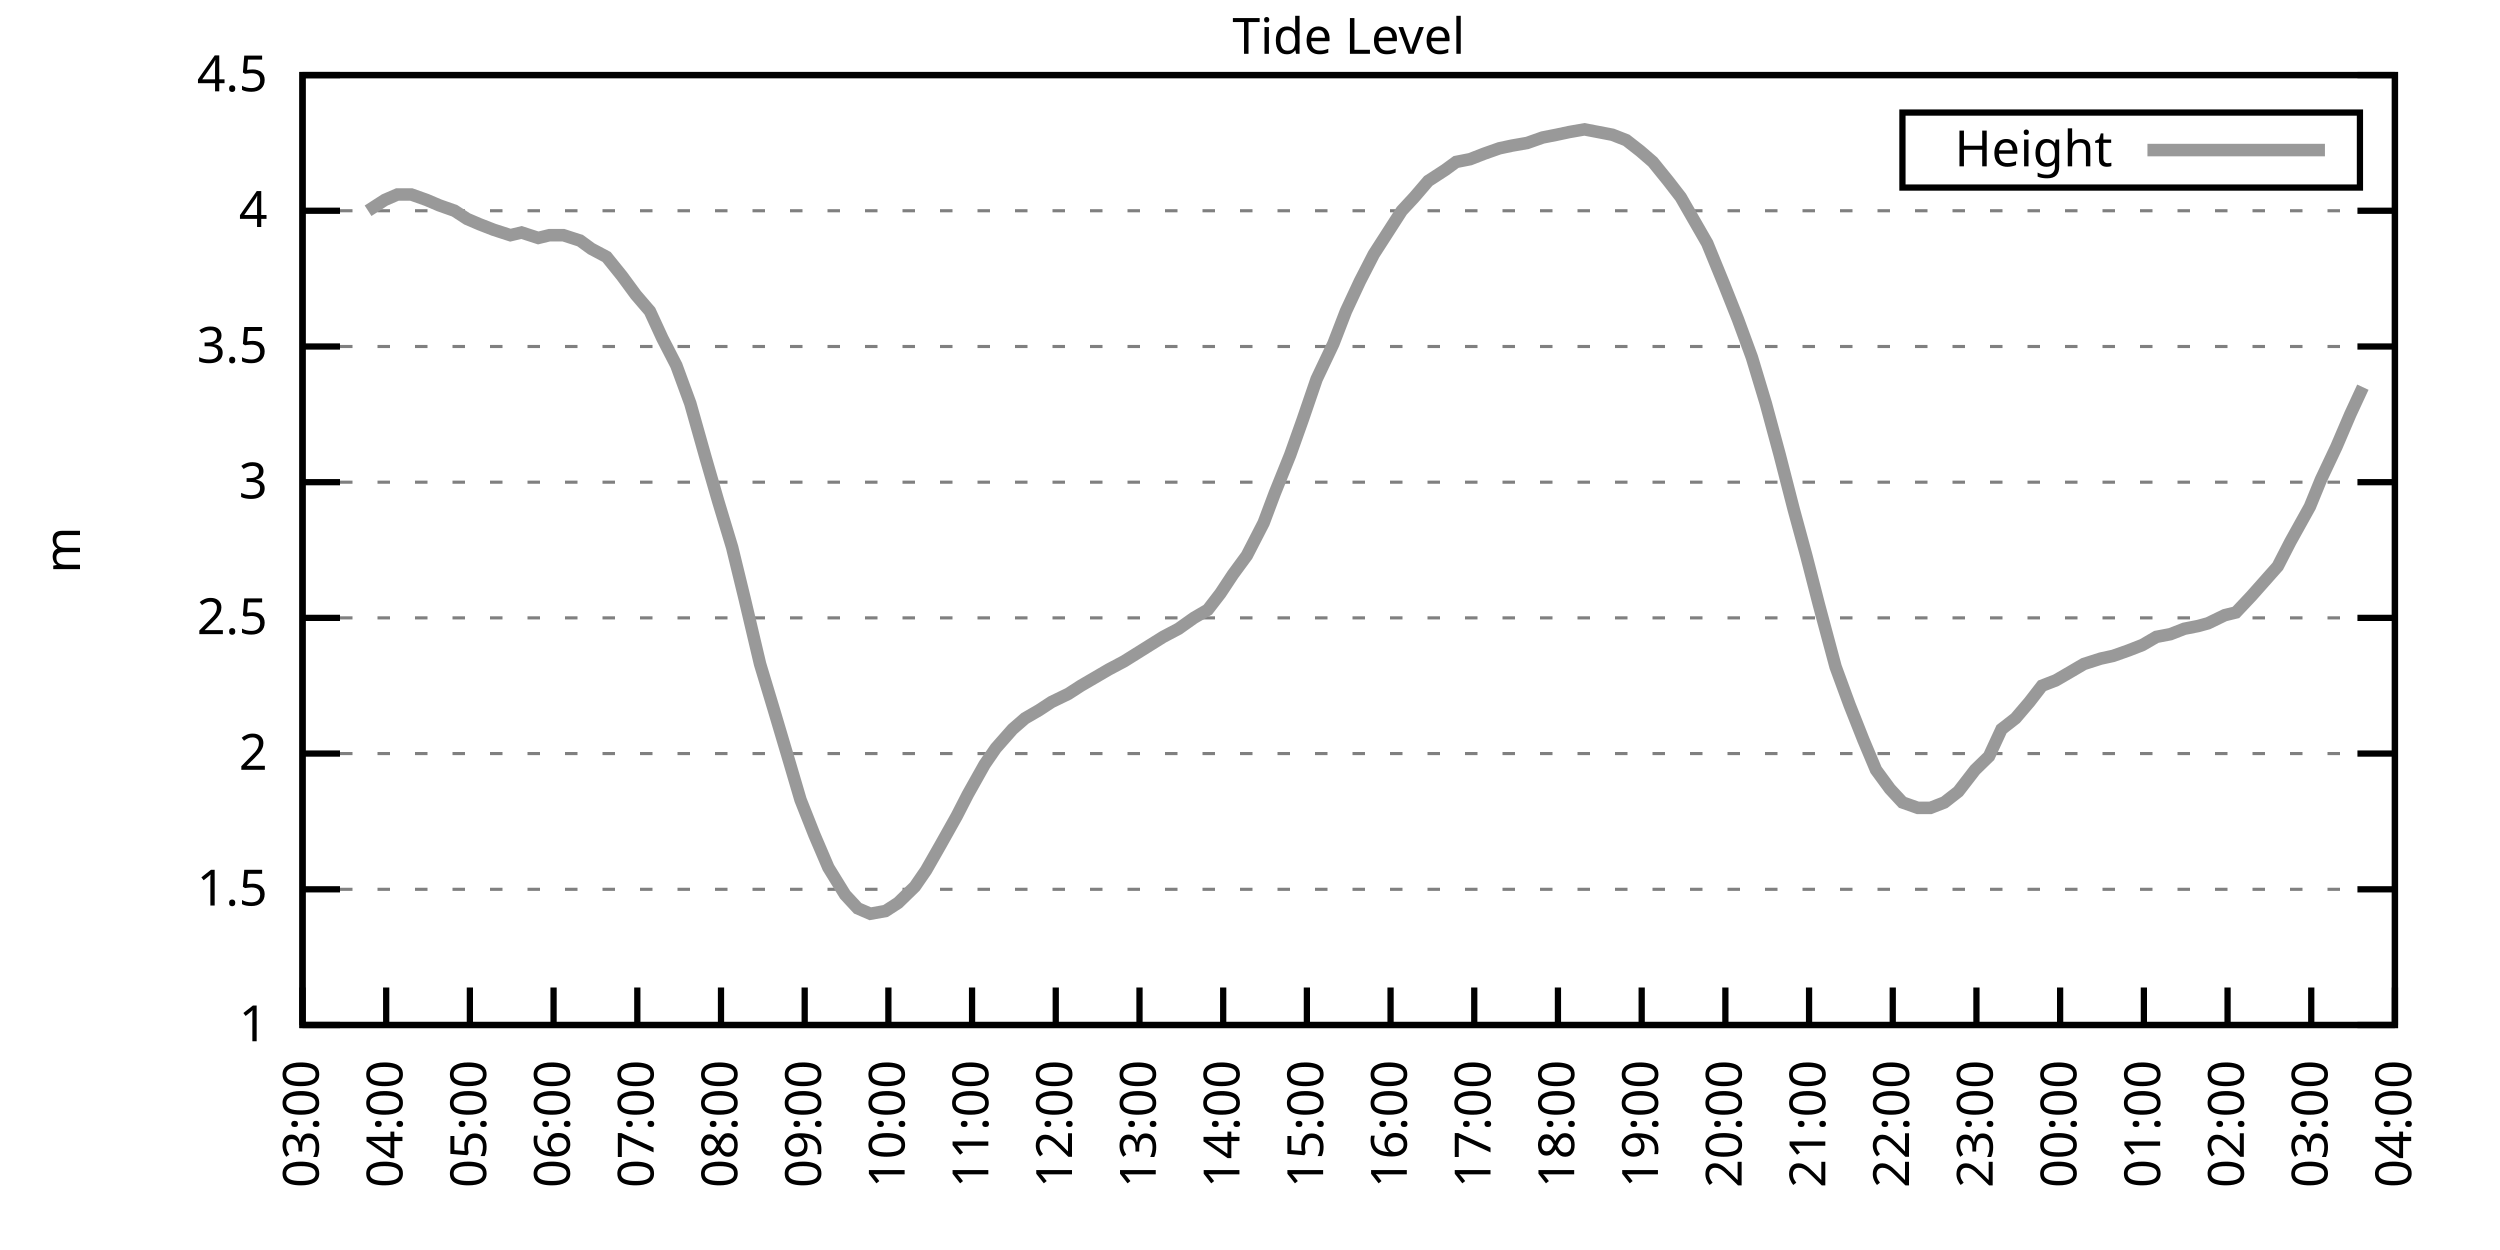
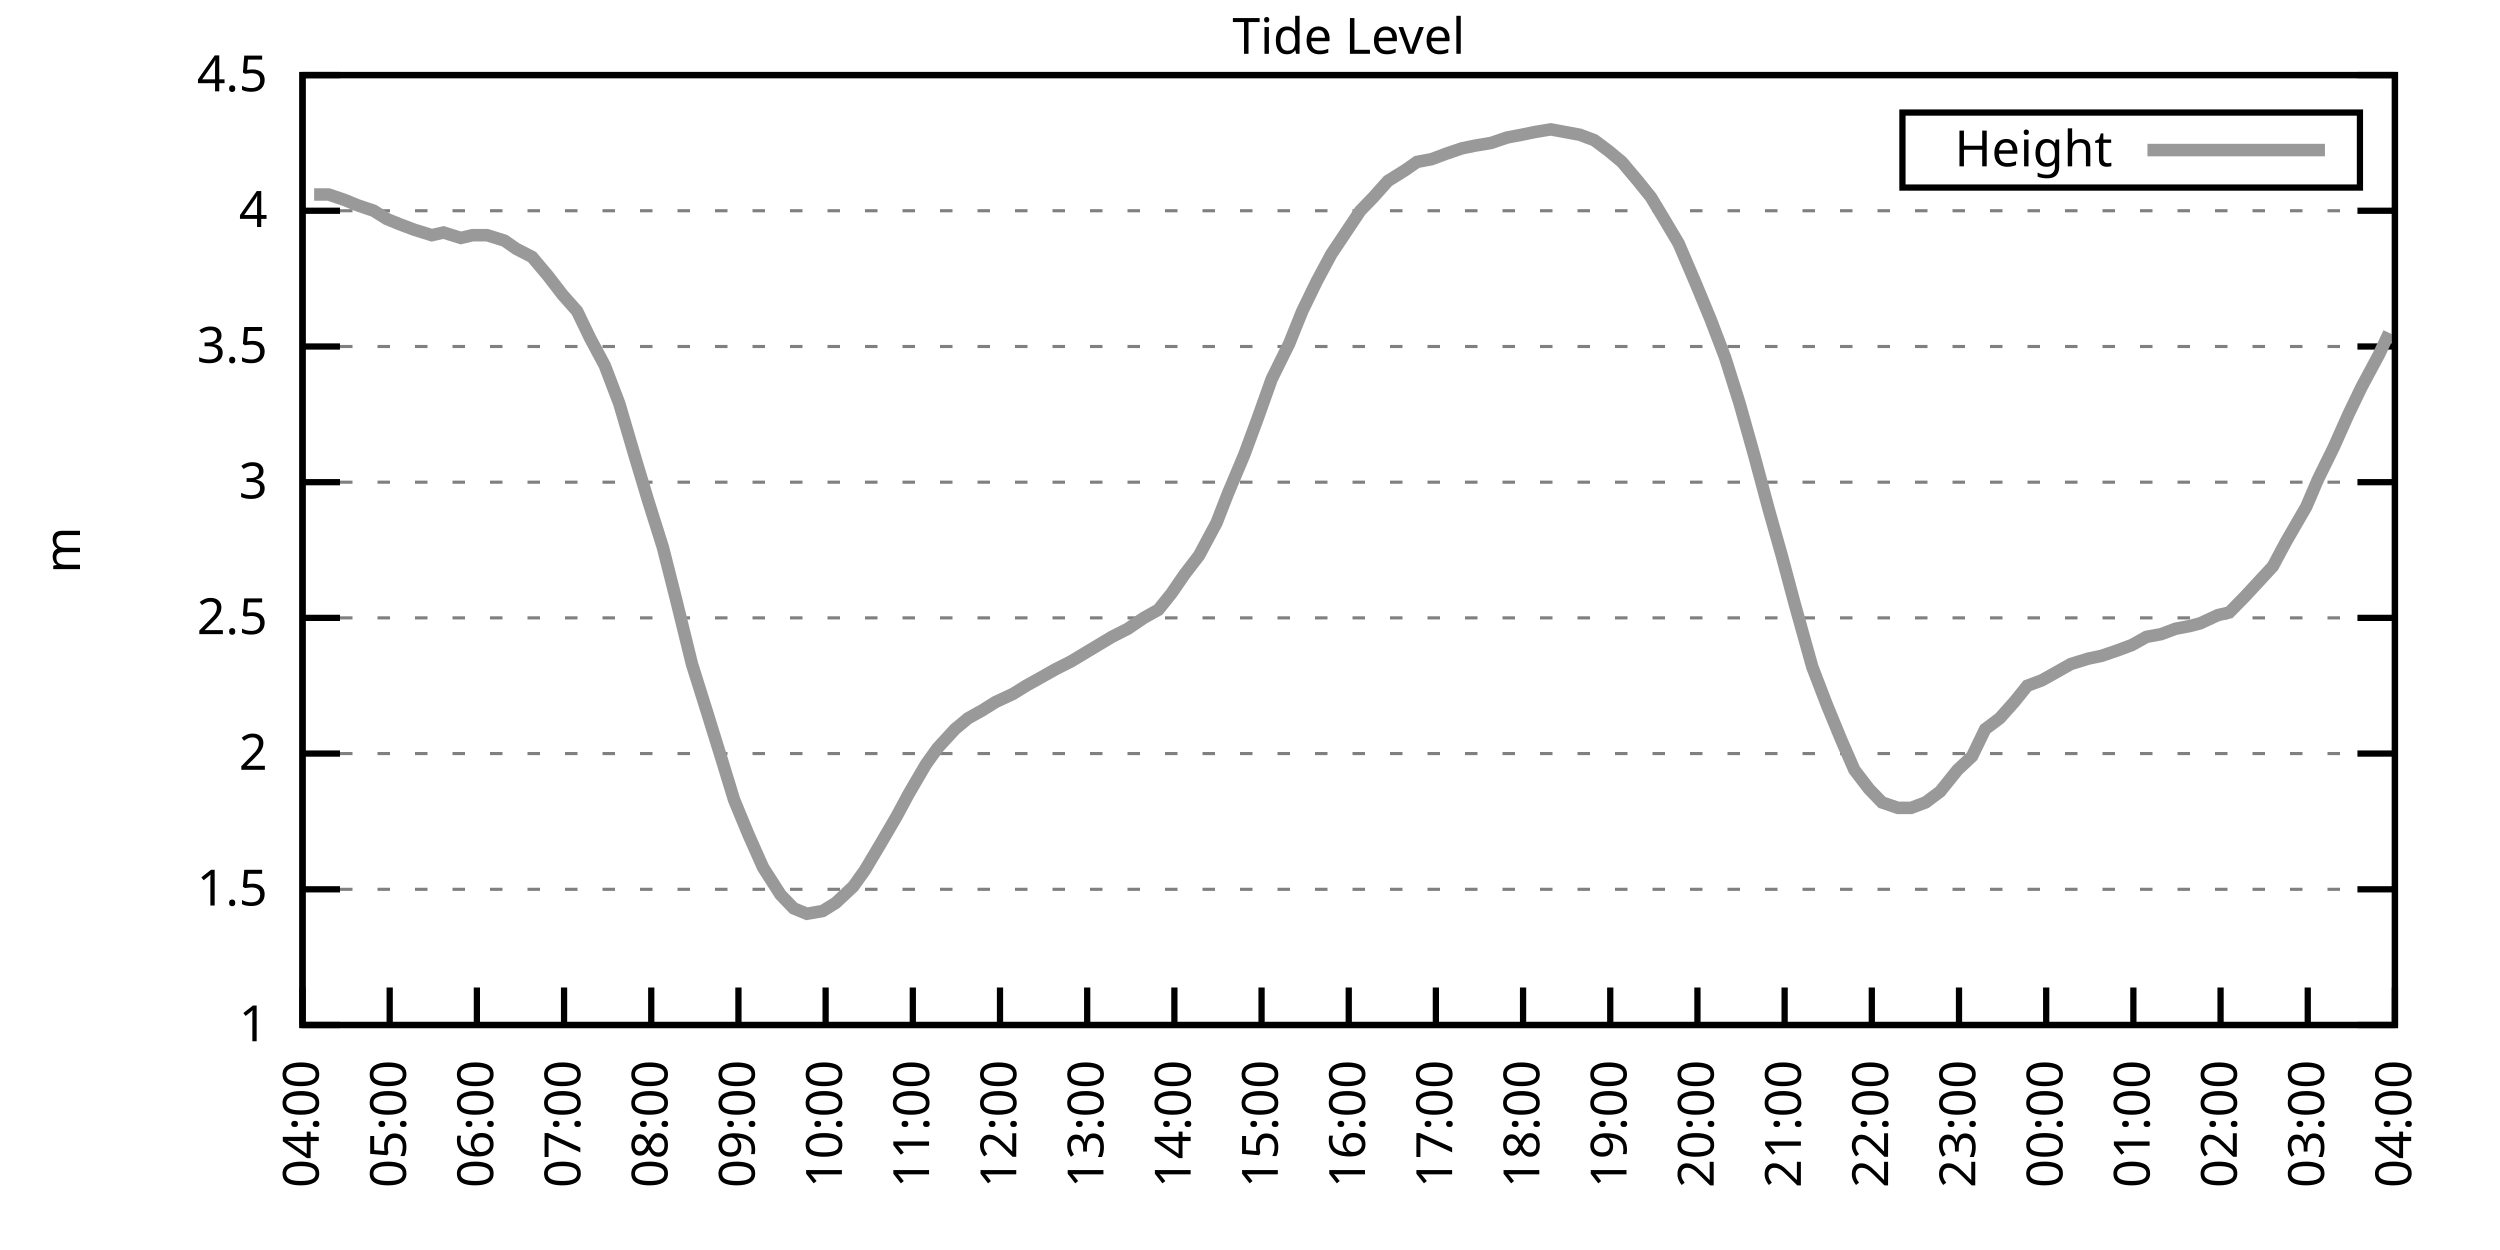
<svg xmlns="http://www.w3.org/2000/svg" xmlns:xlink="http://www.w3.org/1999/xlink" width="400" height="200" viewBox="0 0 400 200">
  <g id="gnuplot_canvas">
    <rect x="0" y="0" width="400" height="200" fill="none" />
    <defs>
      <circle id="gpDot" r="0.5" stroke-width="0.5" stroke="currentColor" />
      <path id="gpPt0" stroke-width="0.333" stroke="currentColor" d="M-1,0 h2 M0,-1 v2" />
      <path id="gpPt1" stroke-width="0.333" stroke="currentColor" d="M-1,-1 L1,1 M1,-1 L-1,1" />
      <path id="gpPt2" stroke-width="0.333" stroke="currentColor" d="M-1,0 L1,0 M0,-1 L0,1 M-1,-1 L1,1 M-1,1 L1,-1" />
      <rect id="gpPt3" stroke-width="0.333" stroke="currentColor" x="-1" y="-1" width="2" height="2" />
      <rect id="gpPt4" stroke-width="0.333" stroke="currentColor" fill="currentColor" x="-1" y="-1" width="2" height="2" />
      <circle id="gpPt5" stroke-width="0.333" stroke="currentColor" cx="0" cy="0" r="1" />
      <use xlink:href="#gpPt5" id="gpPt6" fill="currentColor" stroke="none" />
      <path id="gpPt7" stroke-width="0.333" stroke="currentColor" d="M0,-1.33 L-1.33,0.67 L1.33,0.67 z" />
      <use xlink:href="#gpPt7" id="gpPt8" fill="currentColor" stroke="none" />
      <use xlink:href="#gpPt7" id="gpPt9" stroke="currentColor" transform="rotate(180)" />
      <use xlink:href="#gpPt9" id="gpPt10" fill="currentColor" stroke="none" />
      <use xlink:href="#gpPt3" id="gpPt11" stroke="currentColor" transform="rotate(45)" />
      <use xlink:href="#gpPt11" id="gpPt12" fill="currentColor" stroke="none" />
      <path id="gpPt13" stroke-width="0.333" stroke="currentColor" d="M0,1.330 L1.265,0.411 L0.782,-1.067 L-0.782,-1.076 L-1.265,0.411 z" />
      <use xlink:href="#gpPt13" id="gpPt14" fill="currentColor" stroke="none" />
      <filter id="textbox" filterUnits="objectBoundingBox" x="0" y="0" height="1" width="1">
        <feFlood flood-color="white" flood-opacity="1" result="bgnd" />
        <feComposite in="SourceGraphic" in2="bgnd" operator="atop" />
      </filter>
      <filter id="greybox" filterUnits="objectBoundingBox" x="0" y="0" height="1" width="1">
        <feFlood flood-color="lightgrey" flood-opacity="1" result="grey" />
        <feComposite in="SourceGraphic" in2="grey" operator="atop" />
      </filter>
    </defs>
    <g fill="none" color="white" stroke="currentColor" stroke-width="1.00" stroke-linecap="butt" stroke-linejoin="miter">
</g>
    <g fill="none" color="black" stroke="currentColor" stroke-width="1.00" stroke-linecap="butt" stroke-linejoin="miter">
      <g stroke="none" shape-rendering="crispEdges">
        <polygon fill="rgb(255, 255, 255)" points="48.40,164.00 383.18,164.00 383.18,12.02 48.40,12.02 " />
      </g>
    </g>
    <g fill="none" color="black" stroke="currentColor" stroke-width="1.00" stroke-linecap="butt" stroke-linejoin="miter">
</g>
    <g fill="none" color="black" stroke="black" stroke-width="0.50" stroke-linecap="butt" stroke-linejoin="miter">
</g>
    <g fill="none" color="gray" stroke="currentColor" stroke-width="0.50" stroke-linecap="butt" stroke-linejoin="miter">
      <path stroke="gray" stroke-dasharray="2,4" class="gridline" d="M48.40,164.00 L383.19,164.00  " />
    </g>
    <g fill="none" color="gray" stroke="gray" stroke-width="1.00" stroke-linecap="butt" stroke-linejoin="miter">
</g>
    <g fill="none" color="black" stroke="currentColor" stroke-width="1.00" stroke-linecap="butt" stroke-linejoin="miter">
      <path stroke="black" d="M48.40,164.00 L54.40,164.00 M383.19,164.00 L377.19,164.00  " />
      <g transform="translate(42.80,166.60)" stroke="none" fill="black" font-family="Sans" font-size="8.00" text-anchor="end">
        <text>
          <tspan font-family="Sans"> 1</tspan>
        </text>
      </g>
    </g>
    <g fill="none" color="black" stroke="currentColor" stroke-width="1.00" stroke-linecap="butt" stroke-linejoin="miter">
</g>
    <g fill="none" color="black" stroke="black" stroke-width="0.50" stroke-linecap="butt" stroke-linejoin="miter">
</g>
    <g fill="none" color="gray" stroke="currentColor" stroke-width="0.50" stroke-linecap="butt" stroke-linejoin="miter">
      <path stroke="gray" stroke-dasharray="2,4" class="gridline" d="M48.40,142.29 L383.19,142.29  " />
    </g>
    <g fill="none" color="gray" stroke="gray" stroke-width="1.00" stroke-linecap="butt" stroke-linejoin="miter">
</g>
    <g fill="none" color="black" stroke="currentColor" stroke-width="1.00" stroke-linecap="butt" stroke-linejoin="miter">
      <path stroke="black" d="M48.40,142.29 L54.40,142.29 M383.19,142.29 L377.19,142.29  " />
      <g transform="translate(42.80,144.89)" stroke="none" fill="black" font-family="Sans" font-size="8.00" text-anchor="end">
        <text>
          <tspan font-family="Sans"> 1.5</tspan>
        </text>
      </g>
    </g>
    <g fill="none" color="black" stroke="currentColor" stroke-width="1.00" stroke-linecap="butt" stroke-linejoin="miter">
</g>
    <g fill="none" color="black" stroke="black" stroke-width="0.50" stroke-linecap="butt" stroke-linejoin="miter">
</g>
    <g fill="none" color="gray" stroke="currentColor" stroke-width="0.50" stroke-linecap="butt" stroke-linejoin="miter">
      <path stroke="gray" stroke-dasharray="2,4" class="gridline" d="M48.40,120.57 L383.19,120.57  " />
    </g>
    <g fill="none" color="gray" stroke="gray" stroke-width="1.00" stroke-linecap="butt" stroke-linejoin="miter">
</g>
    <g fill="none" color="black" stroke="currentColor" stroke-width="1.00" stroke-linecap="butt" stroke-linejoin="miter">
      <path stroke="black" d="M48.40,120.57 L54.40,120.57 M383.19,120.57 L377.19,120.57  " />
      <g transform="translate(42.80,123.17)" stroke="none" fill="black" font-family="Sans" font-size="8.00" text-anchor="end">
        <text>
          <tspan font-family="Sans"> 2</tspan>
        </text>
      </g>
    </g>
    <g fill="none" color="black" stroke="currentColor" stroke-width="1.00" stroke-linecap="butt" stroke-linejoin="miter">
</g>
    <g fill="none" color="black" stroke="black" stroke-width="0.50" stroke-linecap="butt" stroke-linejoin="miter">
</g>
    <g fill="none" color="gray" stroke="currentColor" stroke-width="0.50" stroke-linecap="butt" stroke-linejoin="miter">
      <path stroke="gray" stroke-dasharray="2,4" class="gridline" d="M48.40,98.86 L383.19,98.86  " />
    </g>
    <g fill="none" color="gray" stroke="gray" stroke-width="1.00" stroke-linecap="butt" stroke-linejoin="miter">
</g>
    <g fill="none" color="black" stroke="currentColor" stroke-width="1.00" stroke-linecap="butt" stroke-linejoin="miter">
      <path stroke="black" d="M48.40,98.86 L54.40,98.86 M383.19,98.86 L377.19,98.86  " />
      <g transform="translate(42.80,101.46)" stroke="none" fill="black" font-family="Sans" font-size="8.00" text-anchor="end">
        <text>
          <tspan font-family="Sans"> 2.5</tspan>
        </text>
      </g>
    </g>
    <g fill="none" color="black" stroke="currentColor" stroke-width="1.00" stroke-linecap="butt" stroke-linejoin="miter">
</g>
    <g fill="none" color="black" stroke="black" stroke-width="0.50" stroke-linecap="butt" stroke-linejoin="miter">
</g>
    <g fill="none" color="gray" stroke="currentColor" stroke-width="0.50" stroke-linecap="butt" stroke-linejoin="miter">
      <path stroke="gray" stroke-dasharray="2,4" class="gridline" d="M48.40,77.15 L383.19,77.15  " />
    </g>
    <g fill="none" color="gray" stroke="gray" stroke-width="1.00" stroke-linecap="butt" stroke-linejoin="miter">
</g>
    <g fill="none" color="black" stroke="currentColor" stroke-width="1.00" stroke-linecap="butt" stroke-linejoin="miter">
      <path stroke="black" d="M48.40,77.15 L54.40,77.15 M383.19,77.15 L377.19,77.15  " />
      <g transform="translate(42.80,79.75)" stroke="none" fill="black" font-family="Sans" font-size="8.00" text-anchor="end">
        <text>
          <tspan font-family="Sans"> 3</tspan>
        </text>
      </g>
    </g>
    <g fill="none" color="black" stroke="currentColor" stroke-width="1.00" stroke-linecap="butt" stroke-linejoin="miter">
</g>
    <g fill="none" color="black" stroke="black" stroke-width="0.50" stroke-linecap="butt" stroke-linejoin="miter">
</g>
    <g fill="none" color="gray" stroke="currentColor" stroke-width="0.50" stroke-linecap="butt" stroke-linejoin="miter">
      <path stroke="gray" stroke-dasharray="2,4" class="gridline" d="M48.40,55.44 L383.19,55.44  " />
    </g>
    <g fill="none" color="gray" stroke="gray" stroke-width="1.00" stroke-linecap="butt" stroke-linejoin="miter">
</g>
    <g fill="none" color="black" stroke="currentColor" stroke-width="1.00" stroke-linecap="butt" stroke-linejoin="miter">
      <path stroke="black" d="M48.40,55.44 L54.40,55.44 M383.19,55.44 L377.19,55.44  " />
      <g transform="translate(42.80,58.04)" stroke="none" fill="black" font-family="Sans" font-size="8.00" text-anchor="end">
        <text>
          <tspan font-family="Sans"> 3.5</tspan>
        </text>
      </g>
    </g>
    <g fill="none" color="black" stroke="currentColor" stroke-width="1.00" stroke-linecap="butt" stroke-linejoin="miter">
</g>
    <g fill="none" color="black" stroke="black" stroke-width="0.50" stroke-linecap="butt" stroke-linejoin="miter">
</g>
    <g fill="none" color="gray" stroke="currentColor" stroke-width="0.50" stroke-linecap="butt" stroke-linejoin="miter">
      <path stroke="gray" stroke-dasharray="2,4" class="gridline" d="M48.40,33.72 L383.19,33.72  " />
    </g>
    <g fill="none" color="gray" stroke="gray" stroke-width="1.00" stroke-linecap="butt" stroke-linejoin="miter">
</g>
    <g fill="none" color="black" stroke="currentColor" stroke-width="1.00" stroke-linecap="butt" stroke-linejoin="miter">
      <path stroke="black" d="M48.40,33.72 L54.40,33.72 M383.19,33.72 L377.19,33.72  " />
      <g transform="translate(42.80,36.32)" stroke="none" fill="black" font-family="Sans" font-size="8.00" text-anchor="end">
        <text>
          <tspan font-family="Sans"> 4</tspan>
        </text>
      </g>
    </g>
    <g fill="none" color="black" stroke="currentColor" stroke-width="1.00" stroke-linecap="butt" stroke-linejoin="miter">
</g>
    <g fill="none" color="black" stroke="black" stroke-width="0.50" stroke-linecap="butt" stroke-linejoin="miter">
</g>
    <g fill="none" color="gray" stroke="currentColor" stroke-width="0.50" stroke-linecap="butt" stroke-linejoin="miter">
      <path stroke="gray" stroke-dasharray="2,4" class="gridline" d="M48.40,12.01 L383.19,12.01  " />
    </g>
    <g fill="none" color="gray" stroke="gray" stroke-width="1.00" stroke-linecap="butt" stroke-linejoin="miter">
</g>
    <g fill="none" color="black" stroke="currentColor" stroke-width="1.00" stroke-linecap="butt" stroke-linejoin="miter">
      <path stroke="black" d="M48.40,12.01 L54.40,12.01 M383.19,12.01 L377.19,12.01  " />
      <g transform="translate(42.80,14.61)" stroke="none" fill="black" font-family="Sans" font-size="8.00" text-anchor="end">
        <text>
          <tspan font-family="Sans"> 4.5</tspan>
        </text>
      </g>
    </g>
    <g fill="none" color="black" stroke="currentColor" stroke-width="1.00" stroke-linecap="butt" stroke-linejoin="miter">
      <path stroke="black" d="M48.40,164.00 L48.40,158.00  " />
      <g transform="translate(51.00,169.60) rotate(270.00)" stroke="none" fill="black" font-family="Sans" font-size="8.00" text-anchor="end">
        <text>
-           <tspan font-family="Sans">03:00</tspan>
-         </text>
-       </g>
-     </g>
-     <g fill="none" color="black" stroke="currentColor" stroke-width="1.00" stroke-linecap="butt" stroke-linejoin="miter">
-       <path stroke="black" d="M61.79,164.00 L61.79,158.00  " />
-       <g transform="translate(64.39,169.60) rotate(270.00)" stroke="none" fill="black" font-family="Sans" font-size="8.00" text-anchor="end">
-         <text>
          <tspan font-family="Sans">04:00</tspan>
        </text>
      </g>
    </g>
    <g fill="none" color="black" stroke="currentColor" stroke-width="1.00" stroke-linecap="butt" stroke-linejoin="miter">
-       <path stroke="black" d="M75.18,164.00 L75.18,158.00  " />
-       <g transform="translate(77.78,169.60) rotate(270.00)" stroke="none" fill="black" font-family="Sans" font-size="8.00" text-anchor="end">
+       <path stroke="black" d="M62.35,164.00 L62.35,158.00  " />
+       <g transform="translate(64.95,169.60) rotate(270.00)" stroke="none" fill="black" font-family="Sans" font-size="8.00" text-anchor="end">
        <text>
          <tspan font-family="Sans">05:00</tspan>
        </text>
      </g>
    </g>
    <g fill="none" color="black" stroke="currentColor" stroke-width="1.00" stroke-linecap="butt" stroke-linejoin="miter">
-       <path stroke="black" d="M88.57,164.00 L88.57,158.00  " />
-       <g transform="translate(91.17,169.60) rotate(270.00)" stroke="none" fill="black" font-family="Sans" font-size="8.00" text-anchor="end">
+       <path stroke="black" d="M76.30,164.00 L76.30,158.00  " />
+       <g transform="translate(78.90,169.60) rotate(270.00)" stroke="none" fill="black" font-family="Sans" font-size="8.00" text-anchor="end">
        <text>
          <tspan font-family="Sans">06:00</tspan>
        </text>
      </g>
    </g>
    <g fill="none" color="black" stroke="currentColor" stroke-width="1.00" stroke-linecap="butt" stroke-linejoin="miter">
-       <path stroke="black" d="M101.97,164.00 L101.97,158.00  " />
-       <g transform="translate(104.57,169.60) rotate(270.00)" stroke="none" fill="black" font-family="Sans" font-size="8.00" text-anchor="end">
+       <path stroke="black" d="M90.25,164.00 L90.25,158.00  " />
+       <g transform="translate(92.85,169.60) rotate(270.00)" stroke="none" fill="black" font-family="Sans" font-size="8.00" text-anchor="end">
        <text>
          <tspan font-family="Sans">07:00</tspan>
        </text>
      </g>
    </g>
    <g fill="none" color="black" stroke="currentColor" stroke-width="1.00" stroke-linecap="butt" stroke-linejoin="miter">
-       <path stroke="black" d="M115.36,164.00 L115.36,158.00  " />
-       <g transform="translate(117.96,169.60) rotate(270.00)" stroke="none" fill="black" font-family="Sans" font-size="8.00" text-anchor="end">
+       <path stroke="black" d="M104.20,164.00 L104.20,158.00  " />
+       <g transform="translate(106.80,169.60) rotate(270.00)" stroke="none" fill="black" font-family="Sans" font-size="8.00" text-anchor="end">
        <text>
          <tspan font-family="Sans">08:00</tspan>
        </text>
      </g>
    </g>
    <g fill="none" color="black" stroke="currentColor" stroke-width="1.00" stroke-linecap="butt" stroke-linejoin="miter">
-       <path stroke="black" d="M128.75,164.00 L128.75,158.00  " />
-       <g transform="translate(131.35,169.60) rotate(270.00)" stroke="none" fill="black" font-family="Sans" font-size="8.00" text-anchor="end">
+       <path stroke="black" d="M118.15,164.00 L118.15,158.00  " />
+       <g transform="translate(120.75,169.60) rotate(270.00)" stroke="none" fill="black" font-family="Sans" font-size="8.00" text-anchor="end">
        <text>
          <tspan font-family="Sans">09:00</tspan>
        </text>
      </g>
    </g>
    <g fill="none" color="black" stroke="currentColor" stroke-width="1.00" stroke-linecap="butt" stroke-linejoin="miter">
-       <path stroke="black" d="M142.14,164.00 L142.14,158.00  " />
-       <g transform="translate(144.74,169.60) rotate(270.00)" stroke="none" fill="black" font-family="Sans" font-size="8.00" text-anchor="end">
+       <path stroke="black" d="M132.10,164.00 L132.10,158.00  " />
+       <g transform="translate(134.70,169.60) rotate(270.00)" stroke="none" fill="black" font-family="Sans" font-size="8.00" text-anchor="end">
        <text>
          <tspan font-family="Sans">10:00</tspan>
        </text>
      </g>
    </g>
    <g fill="none" color="black" stroke="currentColor" stroke-width="1.00" stroke-linecap="butt" stroke-linejoin="miter">
-       <path stroke="black" d="M155.53,164.00 L155.53,158.00  " />
-       <g transform="translate(158.13,169.60) rotate(270.00)" stroke="none" fill="black" font-family="Sans" font-size="8.00" text-anchor="end">
+       <path stroke="black" d="M146.05,164.00 L146.05,158.00  " />
+       <g transform="translate(148.65,169.60) rotate(270.00)" stroke="none" fill="black" font-family="Sans" font-size="8.00" text-anchor="end">
        <text>
          <tspan font-family="Sans">11:00</tspan>
        </text>
      </g>
    </g>
    <g fill="none" color="black" stroke="currentColor" stroke-width="1.00" stroke-linecap="butt" stroke-linejoin="miter">
-       <path stroke="black" d="M168.92,164.00 L168.92,158.00  " />
-       <g transform="translate(171.52,169.60) rotate(270.00)" stroke="none" fill="black" font-family="Sans" font-size="8.00" text-anchor="end">
+       <path stroke="black" d="M160.00,164.00 L160.00,158.00  " />
+       <g transform="translate(162.60,169.60) rotate(270.00)" stroke="none" fill="black" font-family="Sans" font-size="8.00" text-anchor="end">
        <text>
          <tspan font-family="Sans">12:00</tspan>
        </text>
      </g>
    </g>
    <g fill="none" color="black" stroke="currentColor" stroke-width="1.00" stroke-linecap="butt" stroke-linejoin="miter">
-       <path stroke="black" d="M182.32,164.00 L182.32,158.00  " />
-       <g transform="translate(184.92,169.60) rotate(270.00)" stroke="none" fill="black" font-family="Sans" font-size="8.00" text-anchor="end">
+       <path stroke="black" d="M173.95,164.00 L173.95,158.00  " />
+       <g transform="translate(176.55,169.60) rotate(270.00)" stroke="none" fill="black" font-family="Sans" font-size="8.00" text-anchor="end">
        <text>
          <tspan font-family="Sans">13:00</tspan>
        </text>
      </g>
    </g>
    <g fill="none" color="black" stroke="currentColor" stroke-width="1.00" stroke-linecap="butt" stroke-linejoin="miter">
-       <path stroke="black" d="M195.71,164.00 L195.71,158.00  " />
-       <g transform="translate(198.31,169.60) rotate(270.00)" stroke="none" fill="black" font-family="Sans" font-size="8.00" text-anchor="end">
+       <path stroke="black" d="M187.90,164.00 L187.90,158.00  " />
+       <g transform="translate(190.50,169.60) rotate(270.00)" stroke="none" fill="black" font-family="Sans" font-size="8.00" text-anchor="end">
        <text>
          <tspan font-family="Sans">14:00</tspan>
        </text>
      </g>
    </g>
    <g fill="none" color="black" stroke="currentColor" stroke-width="1.00" stroke-linecap="butt" stroke-linejoin="miter">
-       <path stroke="black" d="M209.10,164.00 L209.10,158.00  " />
-       <g transform="translate(211.70,169.60) rotate(270.00)" stroke="none" fill="black" font-family="Sans" font-size="8.00" text-anchor="end">
+       <path stroke="black" d="M201.85,164.00 L201.85,158.00  " />
+       <g transform="translate(204.45,169.60) rotate(270.00)" stroke="none" fill="black" font-family="Sans" font-size="8.00" text-anchor="end">
        <text>
          <tspan font-family="Sans">15:00</tspan>
        </text>
      </g>
    </g>
    <g fill="none" color="black" stroke="currentColor" stroke-width="1.00" stroke-linecap="butt" stroke-linejoin="miter">
-       <path stroke="black" d="M222.49,164.00 L222.49,158.00  " />
-       <g transform="translate(225.09,169.60) rotate(270.00)" stroke="none" fill="black" font-family="Sans" font-size="8.00" text-anchor="end">
+       <path stroke="black" d="M215.80,164.00 L215.80,158.00  " />
+       <g transform="translate(218.40,169.60) rotate(270.00)" stroke="none" fill="black" font-family="Sans" font-size="8.00" text-anchor="end">
        <text>
          <tspan font-family="Sans">16:00</tspan>
        </text>
      </g>
    </g>
    <g fill="none" color="black" stroke="currentColor" stroke-width="1.00" stroke-linecap="butt" stroke-linejoin="miter">
-       <path stroke="black" d="M235.88,164.00 L235.88,158.00  " />
-       <g transform="translate(238.48,169.60) rotate(270.00)" stroke="none" fill="black" font-family="Sans" font-size="8.00" text-anchor="end">
+       <path stroke="black" d="M229.74,164.00 L229.74,158.00  " />
+       <g transform="translate(232.34,169.60) rotate(270.00)" stroke="none" fill="black" font-family="Sans" font-size="8.00" text-anchor="end">
        <text>
          <tspan font-family="Sans">17:00</tspan>
        </text>
      </g>
    </g>
    <g fill="none" color="black" stroke="currentColor" stroke-width="1.00" stroke-linecap="butt" stroke-linejoin="miter">
-       <path stroke="black" d="M249.27,164.00 L249.27,158.00  " />
-       <g transform="translate(251.87,169.60) rotate(270.00)" stroke="none" fill="black" font-family="Sans" font-size="8.00" text-anchor="end">
+       <path stroke="black" d="M243.69,164.00 L243.69,158.00  " />
+       <g transform="translate(246.29,169.60) rotate(270.00)" stroke="none" fill="black" font-family="Sans" font-size="8.00" text-anchor="end">
        <text>
          <tspan font-family="Sans">18:00</tspan>
        </text>
      </g>
    </g>
    <g fill="none" color="black" stroke="currentColor" stroke-width="1.00" stroke-linecap="butt" stroke-linejoin="miter">
-       <path stroke="black" d="M262.67,164.00 L262.67,158.00  " />
-       <g transform="translate(265.27,169.60) rotate(270.00)" stroke="none" fill="black" font-family="Sans" font-size="8.00" text-anchor="end">
+       <path stroke="black" d="M257.64,164.00 L257.64,158.00  " />
+       <g transform="translate(260.24,169.60) rotate(270.00)" stroke="none" fill="black" font-family="Sans" font-size="8.00" text-anchor="end">
        <text>
          <tspan font-family="Sans">19:00</tspan>
        </text>
      </g>
    </g>
    <g fill="none" color="black" stroke="currentColor" stroke-width="1.00" stroke-linecap="butt" stroke-linejoin="miter">
-       <path stroke="black" d="M276.06,164.00 L276.06,158.00  " />
-       <g transform="translate(278.66,169.60) rotate(270.00)" stroke="none" fill="black" font-family="Sans" font-size="8.00" text-anchor="end">
+       <path stroke="black" d="M271.59,164.00 L271.59,158.00  " />
+       <g transform="translate(274.19,169.60) rotate(270.00)" stroke="none" fill="black" font-family="Sans" font-size="8.00" text-anchor="end">
        <text>
          <tspan font-family="Sans">20:00</tspan>
        </text>
      </g>
    </g>
    <g fill="none" color="black" stroke="currentColor" stroke-width="1.00" stroke-linecap="butt" stroke-linejoin="miter">
-       <path stroke="black" d="M289.45,164.00 L289.45,158.00  " />
-       <g transform="translate(292.05,169.60) rotate(270.00)" stroke="none" fill="black" font-family="Sans" font-size="8.00" text-anchor="end">
+       <path stroke="black" d="M285.54,164.00 L285.54,158.00  " />
+       <g transform="translate(288.14,169.60) rotate(270.00)" stroke="none" fill="black" font-family="Sans" font-size="8.00" text-anchor="end">
        <text>
          <tspan font-family="Sans">21:00</tspan>
        </text>
      </g>
    </g>
    <g fill="none" color="black" stroke="currentColor" stroke-width="1.00" stroke-linecap="butt" stroke-linejoin="miter">
-       <path stroke="black" d="M302.84,164.00 L302.84,158.00  " />
-       <g transform="translate(305.44,169.60) rotate(270.00)" stroke="none" fill="black" font-family="Sans" font-size="8.00" text-anchor="end">
+       <path stroke="black" d="M299.49,164.00 L299.49,158.00  " />
+       <g transform="translate(302.09,169.60) rotate(270.00)" stroke="none" fill="black" font-family="Sans" font-size="8.00" text-anchor="end">
        <text>
          <tspan font-family="Sans">22:00</tspan>
        </text>
      </g>
    </g>
    <g fill="none" color="black" stroke="currentColor" stroke-width="1.00" stroke-linecap="butt" stroke-linejoin="miter">
-       <path stroke="black" d="M316.23,164.00 L316.23,158.00  " />
-       <g transform="translate(318.83,169.60) rotate(270.00)" stroke="none" fill="black" font-family="Sans" font-size="8.00" text-anchor="end">
+       <path stroke="black" d="M313.44,164.00 L313.44,158.00  " />
+       <g transform="translate(316.04,169.60) rotate(270.00)" stroke="none" fill="black" font-family="Sans" font-size="8.00" text-anchor="end">
        <text>
          <tspan font-family="Sans">23:00</tspan>
        </text>
      </g>
    </g>
    <g fill="none" color="black" stroke="currentColor" stroke-width="1.00" stroke-linecap="butt" stroke-linejoin="miter">
-       <path stroke="black" d="M329.62,164.00 L329.62,158.00  " />
-       <g transform="translate(332.22,169.60) rotate(270.00)" stroke="none" fill="black" font-family="Sans" font-size="8.00" text-anchor="end">
+       <path stroke="black" d="M327.39,164.00 L327.39,158.00  " />
+       <g transform="translate(329.99,169.60) rotate(270.00)" stroke="none" fill="black" font-family="Sans" font-size="8.00" text-anchor="end">
        <text>
          <tspan font-family="Sans">00:00</tspan>
        </text>
      </g>
    </g>
    <g fill="none" color="black" stroke="currentColor" stroke-width="1.00" stroke-linecap="butt" stroke-linejoin="miter">
-       <path stroke="black" d="M343.02,164.00 L343.02,158.00  " />
-       <g transform="translate(345.62,169.60) rotate(270.00)" stroke="none" fill="black" font-family="Sans" font-size="8.00" text-anchor="end">
+       <path stroke="black" d="M341.34,164.00 L341.34,158.00  " />
+       <g transform="translate(343.94,169.60) rotate(270.00)" stroke="none" fill="black" font-family="Sans" font-size="8.00" text-anchor="end">
        <text>
          <tspan font-family="Sans">01:00</tspan>
        </text>
      </g>
    </g>
    <g fill="none" color="black" stroke="currentColor" stroke-width="1.00" stroke-linecap="butt" stroke-linejoin="miter">
-       <path stroke="black" d="M356.41,164.00 L356.41,158.00  " />
-       <g transform="translate(359.01,169.60) rotate(270.00)" stroke="none" fill="black" font-family="Sans" font-size="8.00" text-anchor="end">
+       <path stroke="black" d="M355.29,164.00 L355.29,158.00  " />
+       <g transform="translate(357.89,169.60) rotate(270.00)" stroke="none" fill="black" font-family="Sans" font-size="8.00" text-anchor="end">
        <text>
          <tspan font-family="Sans">02:00</tspan>
        </text>
      </g>
    </g>
    <g fill="none" color="black" stroke="currentColor" stroke-width="1.00" stroke-linecap="butt" stroke-linejoin="miter">
-       <path stroke="black" d="M369.80,164.00 L369.80,158.00  " />
-       <g transform="translate(372.40,169.60) rotate(270.00)" stroke="none" fill="black" font-family="Sans" font-size="8.00" text-anchor="end">
+       <path stroke="black" d="M369.24,164.00 L369.24,158.00  " />
+       <g transform="translate(371.84,169.60) rotate(270.00)" stroke="none" fill="black" font-family="Sans" font-size="8.00" text-anchor="end">
        <text>
          <tspan font-family="Sans">03:00</tspan>
        </text>
      </g>
    </g>
    <g fill="none" color="black" stroke="currentColor" stroke-width="1.00" stroke-linecap="butt" stroke-linejoin="miter">
      <path stroke="black" d="M383.19,164.00 L383.19,158.00  " />
      <g transform="translate(385.79,169.60) rotate(270.00)" stroke="none" fill="black" font-family="Sans" font-size="8.00" text-anchor="end">
        <text>
          <tspan font-family="Sans">04:00</tspan>
        </text>
      </g>
    </g>
    <g fill="none" color="black" stroke="currentColor" stroke-width="1.00" stroke-linecap="butt" stroke-linejoin="miter">
</g>
    <g fill="none" color="black" stroke="currentColor" stroke-width="1.00" stroke-linecap="butt" stroke-linejoin="miter">
      <path stroke="black" d="M48.40,12.01 L48.40,164.00 L383.19,164.00 L383.19,12.01 L48.40,12.01 Z  " />
    </g>
    <g fill="none" color="black" stroke="currentColor" stroke-width="1.00" stroke-linecap="butt" stroke-linejoin="miter">
</g>
    <g fill="none" color="black" stroke="currentColor" stroke-width="1.00" stroke-linecap="butt" stroke-linejoin="miter">
      <path stroke="black" d="M304.39,30.01 L304.39,18.01 L377.59,18.01 L377.59,30.01 L304.39,30.01 Z  " />
    </g>
    <g id="Tide_level_plot_1">
      <g fill="none" color="white" stroke="black" stroke-width="2.00" stroke-linecap="butt" stroke-linejoin="miter">
</g>
      <g fill="none" color="black" stroke="currentColor" stroke-width="2.00" stroke-linecap="butt" stroke-linejoin="miter">
        <g transform="translate(337.99,26.61)" stroke="none" fill="black" font-family="Sans" font-size="8.00" text-anchor="end">
          <text>
            <tspan font-family="Sans">Height</tspan>
          </text>
        </g>
      </g>
      <g fill="none" color="black" stroke="currentColor" stroke-width="2.00" stroke-linecap="butt" stroke-linejoin="miter">
-         <path stroke="rgb(153, 153, 153)" d="M343.59,24.01 L371.99,24.01 M58.89,33.72 L61.57,31.99 L63.58,31.12 L65.81,31.12 L68.26,31.99 L70.27,32.85   L72.73,33.72 L74.74,35.03 L76.75,35.89 L78.98,36.76 L81.66,37.63 L83.44,37.20 L86.12,38.07 L87.91,37.63   L90.14,37.63 L92.82,38.50 L94.60,39.80 L97.06,41.11 L99.51,44.15 L101.74,47.18 L103.98,49.79 L105.98,54.13   L108.22,58.48 L110.45,64.56 L112.90,73.24 L114.91,80.19 L117.14,87.57 L119.15,95.82 L121.61,106.24 L123.84,113.63   L126.29,121.88 L128.08,127.96 L130.31,133.60 L132.54,138.81 L135.22,143.16 L137.23,145.33 L139.24,146.20 L141.69,145.76   L143.70,144.46 L146.38,141.85 L148.17,139.25 L150.40,135.34 L153.08,130.56 L154.86,127.09 L157.54,122.31 L159.33,119.71   L162.01,116.67 L164.01,114.93 L166.25,113.63 L168.25,112.32 L170.93,111.02 L172.94,109.72 L175.17,108.42 L177.41,107.11   L179.86,105.81 L186.11,101.90 L188.57,100.60 L191.02,98.86 L193.25,97.56 L195.26,94.95 L197.27,91.91 L199.50,88.87   L202.18,83.66 L203.97,78.89 L206.42,72.81 L208.43,67.16 L210.66,60.65 L213.34,55.00 L215.35,49.79 L217.58,45.01   L219.81,40.67 L224.28,33.72 L226.29,31.55 L228.52,28.95 L231.20,27.21 L232.98,25.91 L235.21,25.47 L237.44,24.60   L239.90,23.73 L241.91,23.30 L244.36,22.87 L246.82,22.00 L249.05,21.56 L251.06,21.13 L253.51,20.70 L255.75,21.13   L257.98,21.56 L260.21,22.43 L262.44,24.17 L264.45,25.91 L266.91,28.95 L268.92,31.55 L270.92,35.03 L273.16,38.93   L275.83,45.45 L278.07,51.09 L280.30,57.17 L282.53,64.56 L284.76,72.81 L286.99,81.49 L289.00,88.87 L291.01,96.69   L293.69,106.68 L295.92,112.76 L298.15,118.40 L300.16,123.18 L302.39,126.22 L304.40,128.39 L306.86,129.26 L308.87,129.26   L311.10,128.39 L313.33,126.65 L316.01,123.18 L318.24,121.01 L320.25,116.67 L322.48,114.93 L324.71,112.32 L326.72,109.72   L328.95,108.85 L331.19,107.55 L333.42,106.24 L336.10,105.38 L338.10,104.94 L340.56,104.07 L342.79,103.20 L345.02,101.90   L347.26,101.47 L349.49,100.60 L351.72,100.16 L353.28,99.73 L355.96,98.43 L357.75,97.99 L360.20,95.39 L364.44,90.61   L366.45,86.70 L369.58,81.06 L371.36,76.71 L373.82,71.50 L376.05,66.29 L378.06,61.95  " />
+         <path stroke="rgb(153, 153, 153)" d="M343.59,24.01 L371.99,24.01 M50.26,31.12 L52.58,31.12 L55.14,31.99 L57.23,32.85 L59.79,33.72 L61.88,35.03   L63.98,35.89 L66.30,36.76 L69.09,37.63 L70.95,37.20 L73.74,38.07 L75.60,37.63 L77.93,37.63 L80.72,38.50   L82.58,39.80 L85.13,41.11 L87.69,44.15 L90.02,47.18 L92.34,49.79 L94.43,54.13 L96.76,58.48 L99.08,64.56   L101.64,73.24 L103.73,80.19 L106.06,87.57 L108.15,95.82 L110.71,106.24 L113.03,113.63 L115.59,121.88 L117.45,127.96   L119.78,133.60 L122.10,138.81 L124.89,143.16 L126.98,145.33 L129.08,146.20 L131.63,145.76 L133.72,144.46 L136.51,141.85   L138.37,139.25 L140.70,135.34 L143.49,130.56 L145.35,127.09 L148.14,122.31 L150.00,119.71 L152.79,116.67 L154.88,114.93   L157.21,113.63 L159.30,112.32 L162.09,111.02 L164.18,109.72 L166.51,108.42 L168.83,107.11 L171.39,105.81 L177.90,101.90   L180.46,100.60 L183.01,98.86 L185.34,97.56 L187.43,94.95 L189.52,91.91 L191.85,88.87 L194.64,83.66 L196.50,78.89   L199.06,72.81 L201.15,67.16 L203.47,60.65 L206.26,55.00 L208.36,49.79 L210.68,45.01 L213.01,40.67 L217.65,33.72   L219.75,31.55 L222.07,28.95 L224.86,27.21 L226.72,25.91 L229.05,25.47 L231.37,24.60 L233.93,23.73 L236.02,23.30   L238.58,22.87 L241.14,22.00 L243.46,21.56 L245.55,21.13 L248.11,20.70 L250.44,21.13 L252.76,21.56 L255.09,22.43   L257.41,24.17 L259.50,25.91 L262.06,28.95 L264.15,31.55 L266.25,35.03 L268.57,38.93 L271.36,45.45 L273.69,51.09   L276.01,57.17 L278.34,64.56 L280.66,72.81 L282.99,81.49 L285.08,88.87 L287.17,96.69 L289.96,106.68 L292.29,112.76   L294.61,118.40 L296.70,123.18 L299.03,126.22 L301.12,128.39 L303.68,129.26 L305.77,129.26 L308.09,128.39 L310.42,126.65   L313.21,123.18 L315.53,121.01 L317.63,116.67 L319.95,114.93 L322.28,112.32 L324.37,109.72 L326.69,108.85 L329.02,107.55   L331.34,106.24 L334.13,105.38 L336.23,104.94 L338.78,104.07 L341.11,103.20 L343.43,101.90 L345.76,101.47 L348.08,100.60   L350.41,100.16 L352.04,99.73 L354.83,98.43 L356.69,97.99 L359.24,95.39 L363.66,90.61 L365.75,86.70 L369.01,81.06   L370.87,76.71 L373.43,71.50 L375.75,66.29 L377.84,61.95 L380.63,56.74 L382.26,53.26  " />
      </g>
    </g>
    <g fill="none" color="black" stroke="currentColor" stroke-width="2.00" stroke-linecap="butt" stroke-linejoin="miter">
</g>
    <g fill="none" color="black" stroke="black" stroke-width="1.00" stroke-linecap="butt" stroke-linejoin="miter">
</g>
    <g fill="none" color="black" stroke="currentColor" stroke-width="1.00" stroke-linecap="butt" stroke-linejoin="miter">
      <path stroke="black" d="M48.40,12.01 L48.40,164.00 L383.19,164.00 L383.19,12.01 L48.40,12.01 Z  " />
      <g transform="translate(12.80,88.01) rotate(270.00)" stroke="none" fill="black" font-family="Sans" font-size="8.00" text-anchor="middle">
        <text>
          <tspan font-family="Sans">m</tspan>
        </text>
      </g>
    </g>
    <g fill="none" color="black" stroke="currentColor" stroke-width="1.00" stroke-linecap="butt" stroke-linejoin="miter">
</g>
    <g fill="none" color="black" stroke="currentColor" stroke-width="1.00" stroke-linecap="butt" stroke-linejoin="miter">
      <g transform="translate(215.79,8.61)" stroke="none" fill="black" font-family="Sans" font-size="8.00" text-anchor="middle">
        <text>
          <tspan font-family="Sans">Tide Level</tspan>
        </text>
      </g>
    </g>
    <g fill="none" color="black" stroke="currentColor" stroke-width="1.00" stroke-linecap="butt" stroke-linejoin="miter">
</g>
  </g>
</svg>
